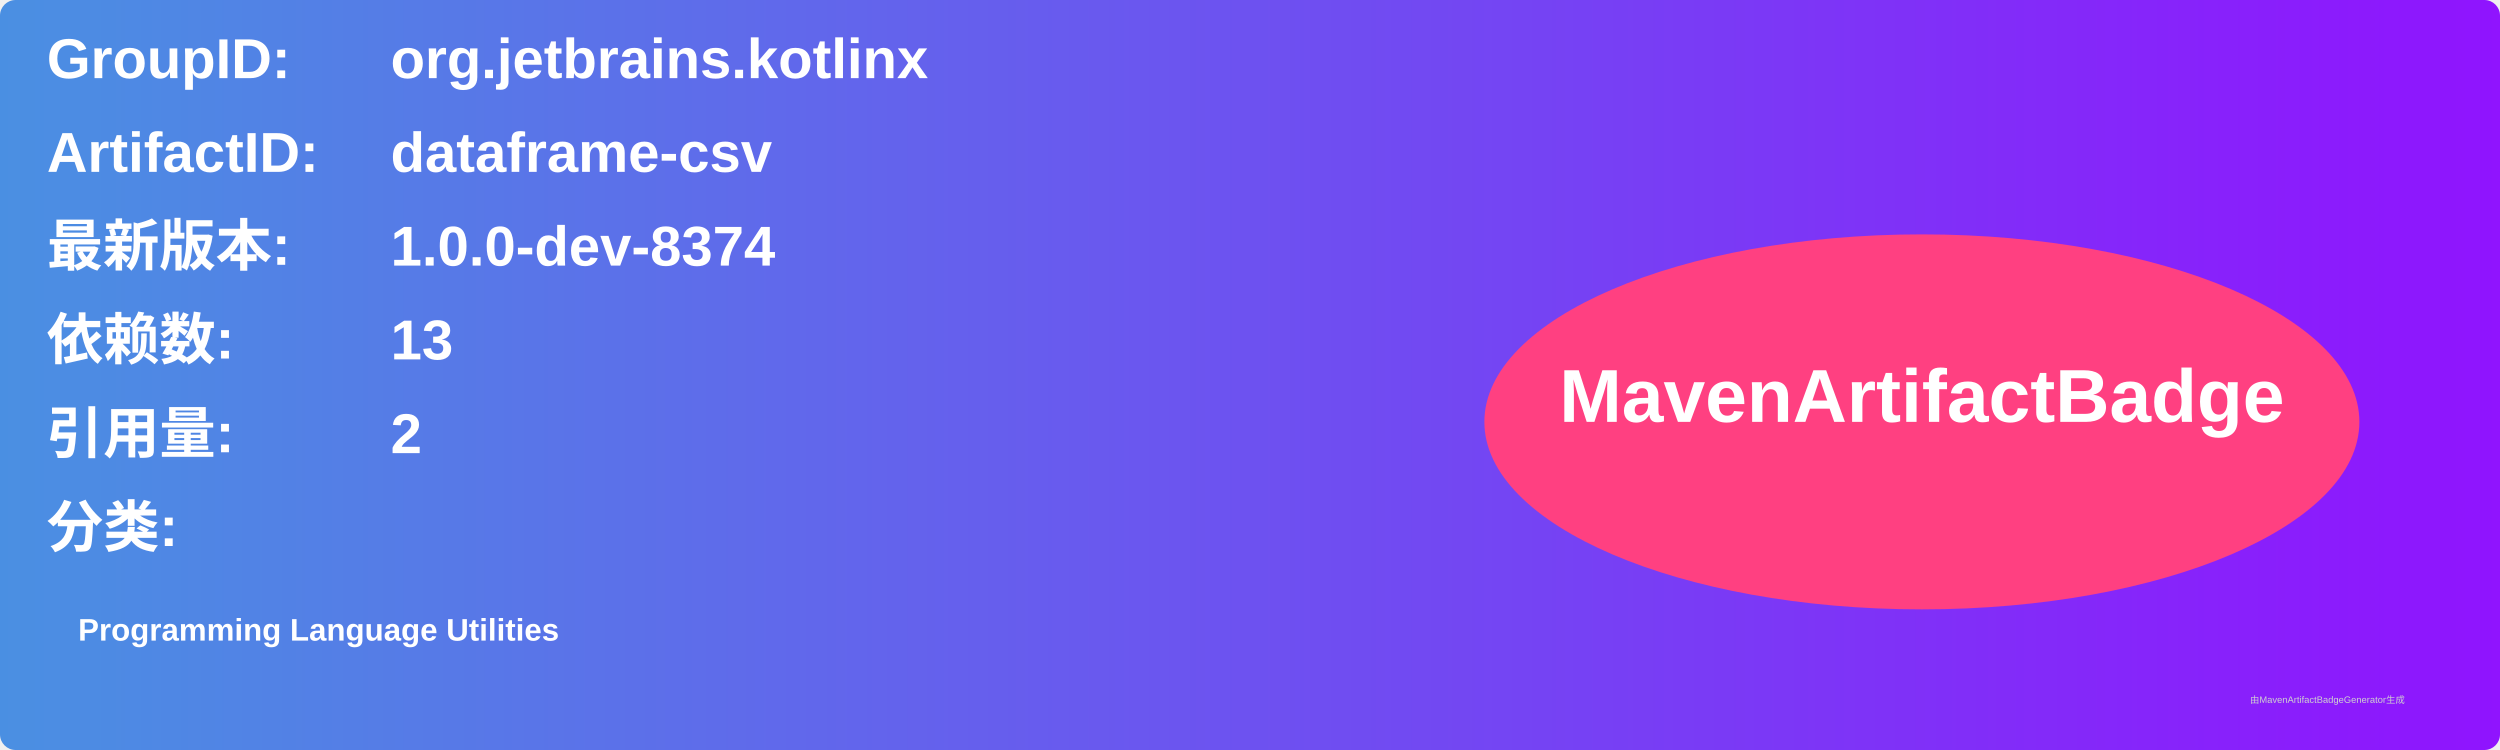
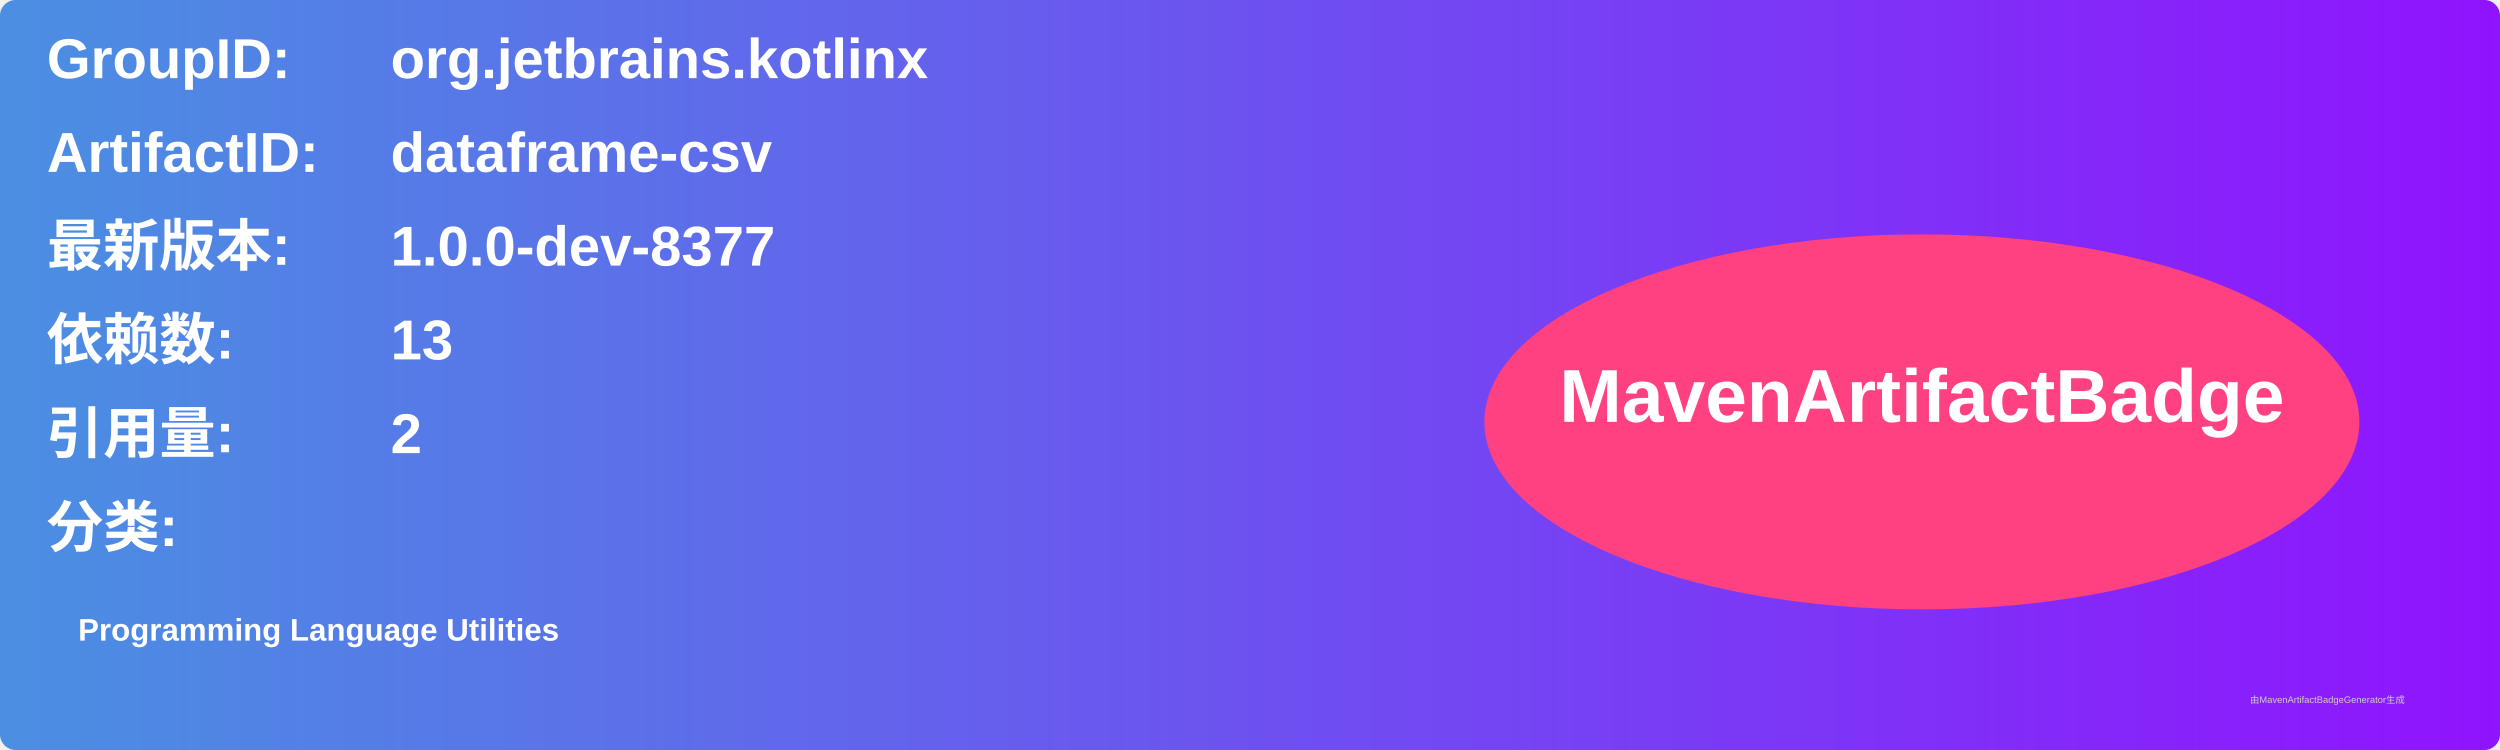
<svg xmlns="http://www.w3.org/2000/svg" width="800" height="240" viewBox="0 0 800 240">
  <linearGradient id="grad" x1="0%" y1="0%" x2="100%" y2="0%">
    <stop offset="0%" stop-color="#4a90e2" />
    <stop offset="100%" stop-color="#9013fe" />
  </linearGradient>
  <rect width="100%" height="100%" rx="5" ry="5" fill="url(#grad)" />
  <g transform="translate(15, 15)">
    <text x="0" y="10" font-family="Arial" font-size="18" fill="white" font-weight="bold" width="260">GroupID:</text>
    <text x="110" y="10" font-family="Arial" font-size="18" fill="white" font-weight="bold" width="460">org.jetbrains.kotlinx</text>
    <text x="0" y="40" font-family="Arial" font-size="18" fill="white" font-weight="bold" width="260">ArtifactID:</text>
    <text x="110" y="40" font-family="Arial" font-size="18" fill="white" font-weight="bold" width="460">dataframe-csv</text>
    <text x="0" y="70" font-family="Arial" font-size="18" fill="white" font-weight="bold">最新版本:</text>
    <text x="110" y="70" font-family="Arial" font-size="18" fill="white" font-weight="bold">
-       <tspan font-weight="bold">1.0.0-dev-8374</tspan>
+       <tspan font-weight="bold">1.0.0-dev-8377</tspan>
    </text>
    <text x="0" y="100" font-family="Arial" font-size="18" fill="white" font-weight="bold">依赖数: </text>
    <text x="110" y="100" font-family="Arial" font-size="18" fill="white">
      <tspan font-weight="bold">13</tspan>
    </text>
    <text x="0" y="130" font-family="Arial" font-size="18" fill="white" font-weight="bold">引用量: </text>
    <text x="110" y="130" font-family="Arial" font-size="18" fill="white">
      <tspan font-weight="bold">2</tspan>
    </text>
    <text x="0" y="160" font-family="Arial" font-size="18" fill="white" font-weight="bold">分类:</text>
    <text x="10" y="190" font-family="Arial" font-size="10" fill="white">
      <tspan font-weight="bold">Programming Language Utilities</tspan>
    </text>
    <ellipse cx="600" cy="120" rx="140" ry="60" fill="#ff4081" />
    <text x="600" y="120" text-anchor="middle" font-family="Arial" font-size="24" fill="white" font-weight="bold">MavenArtifactBadge</text>
  </g>
  <text x="720" y="225" font-family="Arial" font-size="3" fill="#d0d0d0">由MavenArtifactBadgeGenerator生成</text>
</svg>
